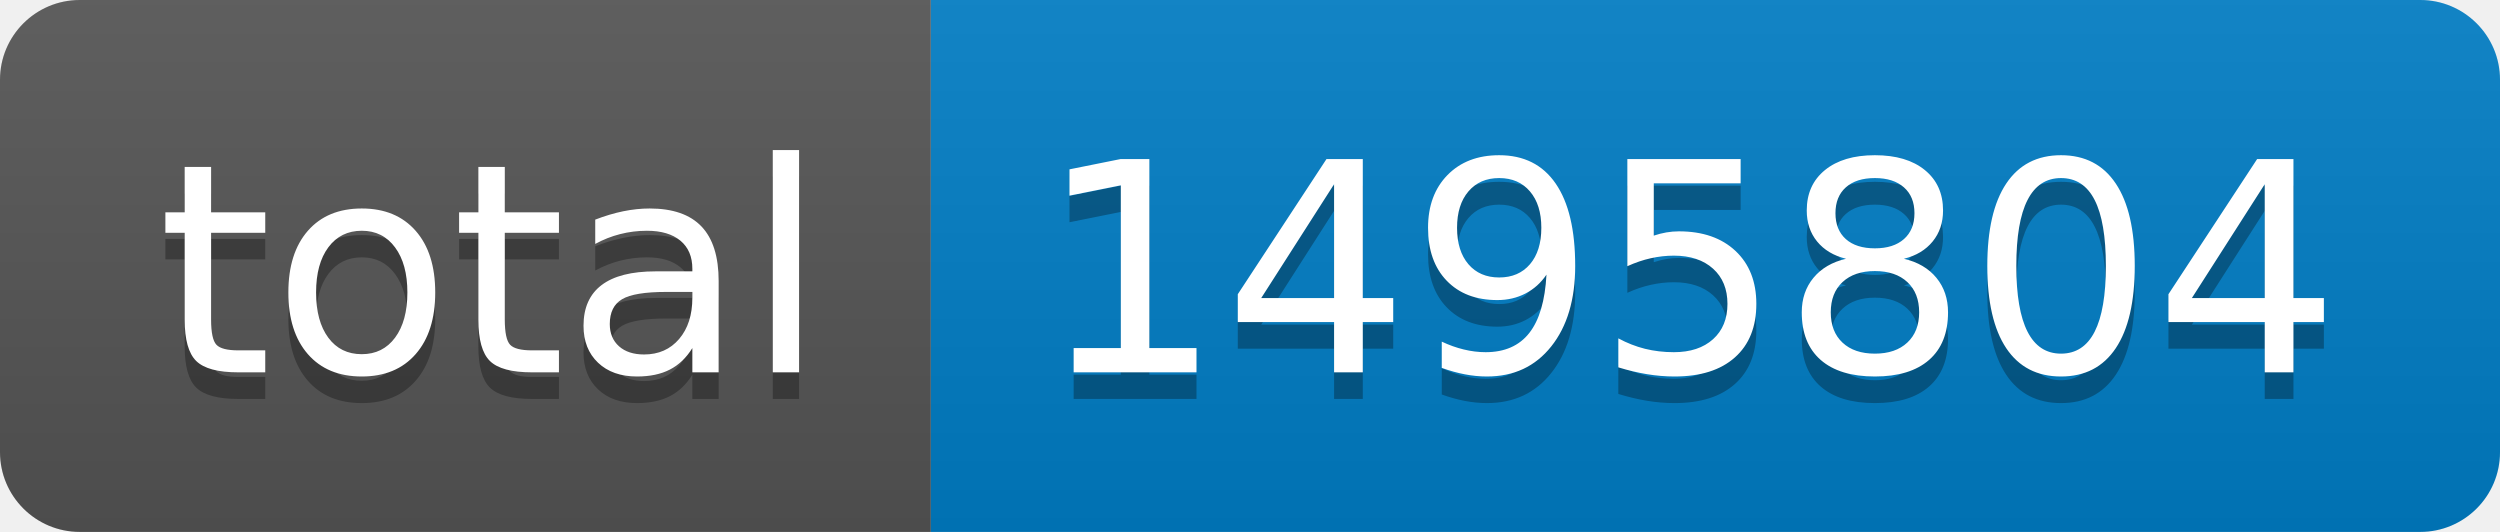
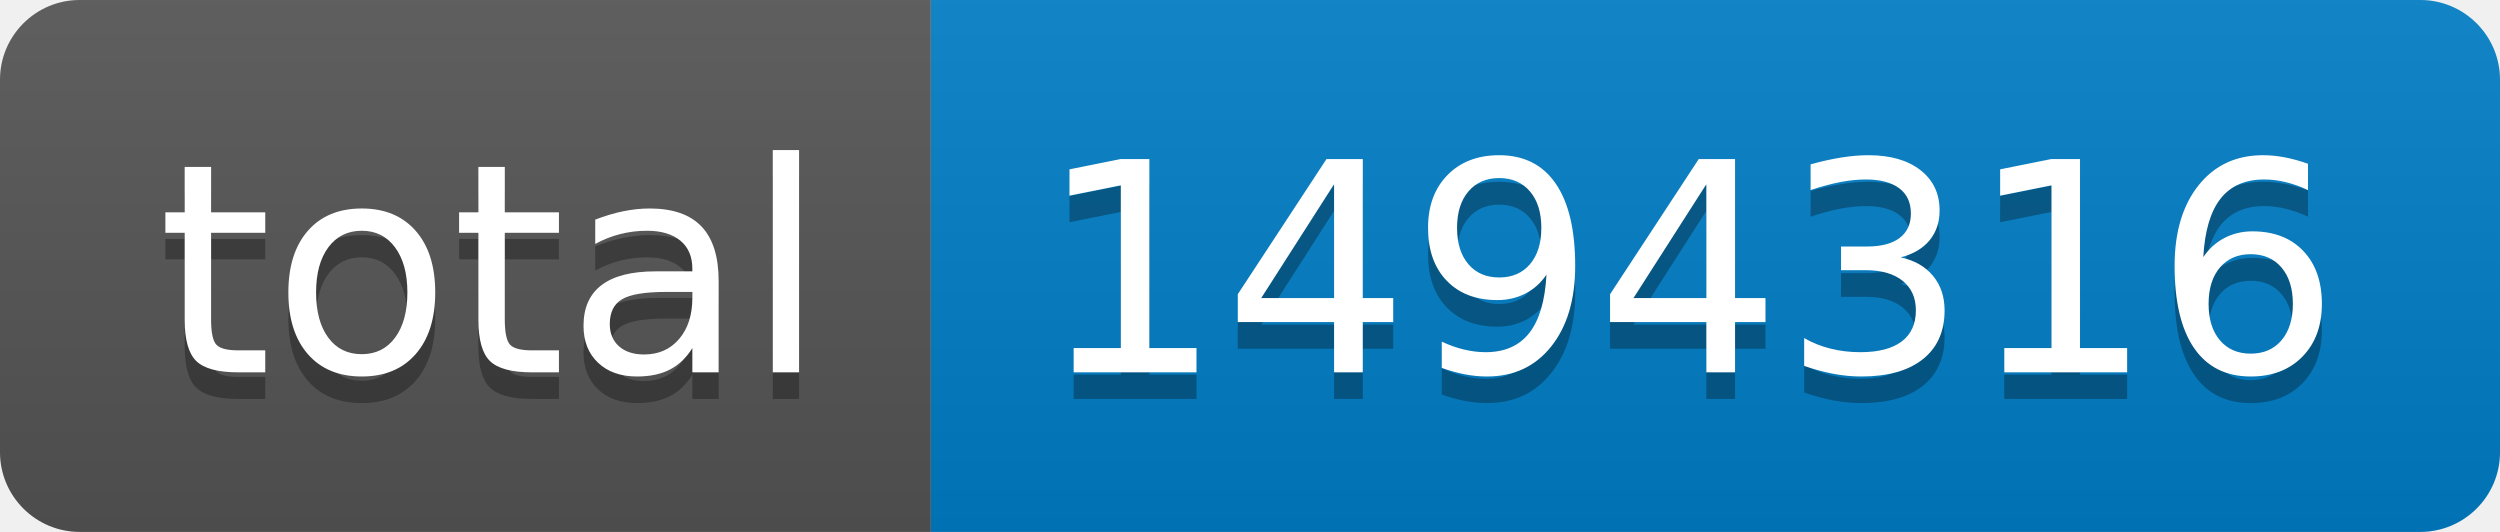
- <svg xmlns="http://www.w3.org/2000/svg" width="94" height="20" role="img" aria-label="total: 1495804">
+ <svg xmlns="http://www.w3.org/2000/svg" width="94" height="20" role="img" aria-label="total: 1494316">
  <linearGradient id="s" x2="0" y2="100%">
    <stop offset="0" stop-color="#bbb" stop-opacity=".1" />
    <stop offset="1" stop-opacity=".1" />
  </linearGradient>
  <clipPath id="r">
    <rect width="94" height="20" rx="3" fill="#fff" />
  </clipPath>
  <g clip-path="url(#r)">
    <rect width="35" height="20" fill="#555" />
    <rect x="35" width="59" height="20" fill="#007ec6" />
    <rect width="94" height="20" fill="url(#s)" />
  </g>
  <g fill="#fff" text-anchor="middle" font-family="Verdana,Geneva,DejaVu Sans,sans-serif" text-rendering="geometricPrecision" font-size="110">
    <text aria-hidden="true" x="185" y="150" fill="#010101" fill-opacity=".3" transform="scale(.1)" textLength="250">total</text>
    <text x="185" y="140" transform="scale(.1)" fill="#fff" textLength="250">total</text>
-     <text aria-hidden="true" x="635" y="150" fill="#010101" fill-opacity=".3" transform="scale(.1)" textLength="490">1495804</text>
-     <text x="635" y="140" transform="scale(.1)" fill="#fff" textLength="490">1495804</text>
+     <text aria-hidden="true" x="635" y="150" fill="#010101" fill-opacity=".3" transform="scale(.1)" textLength="490">1494316</text>
+     <text x="635" y="140" transform="scale(.1)" fill="#fff" textLength="490">1494316</text>
  </g>
</svg>
